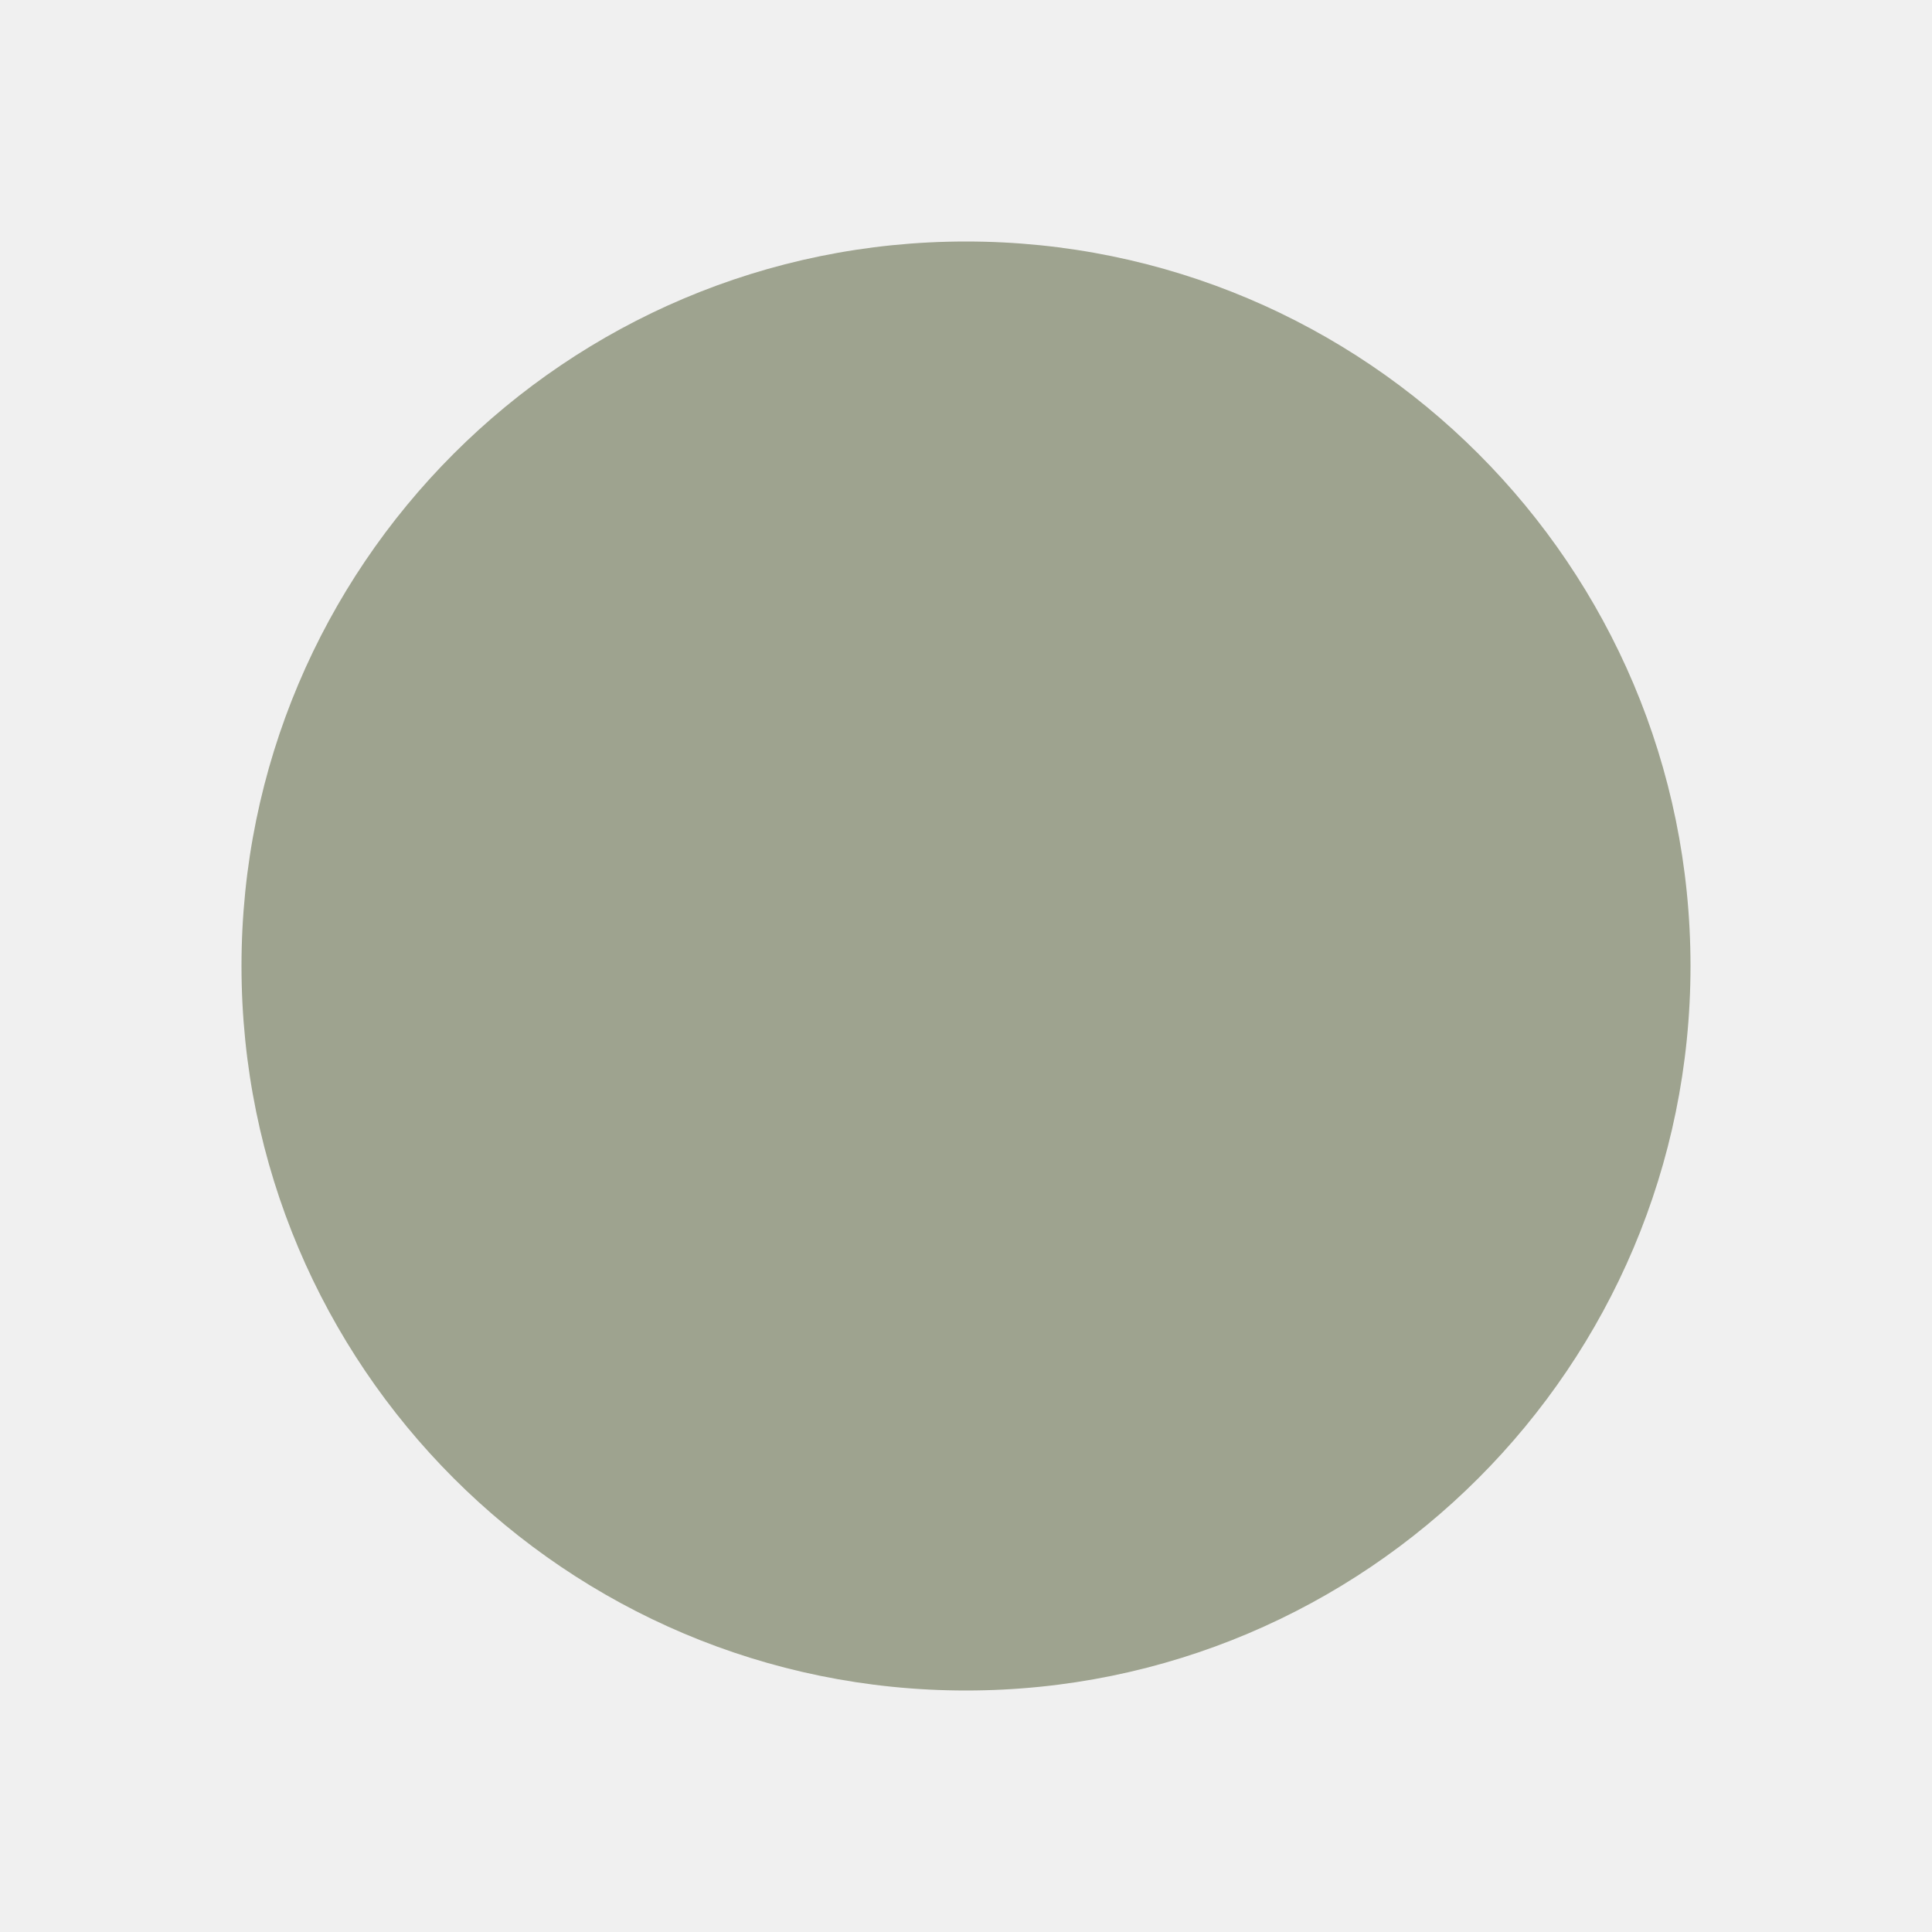
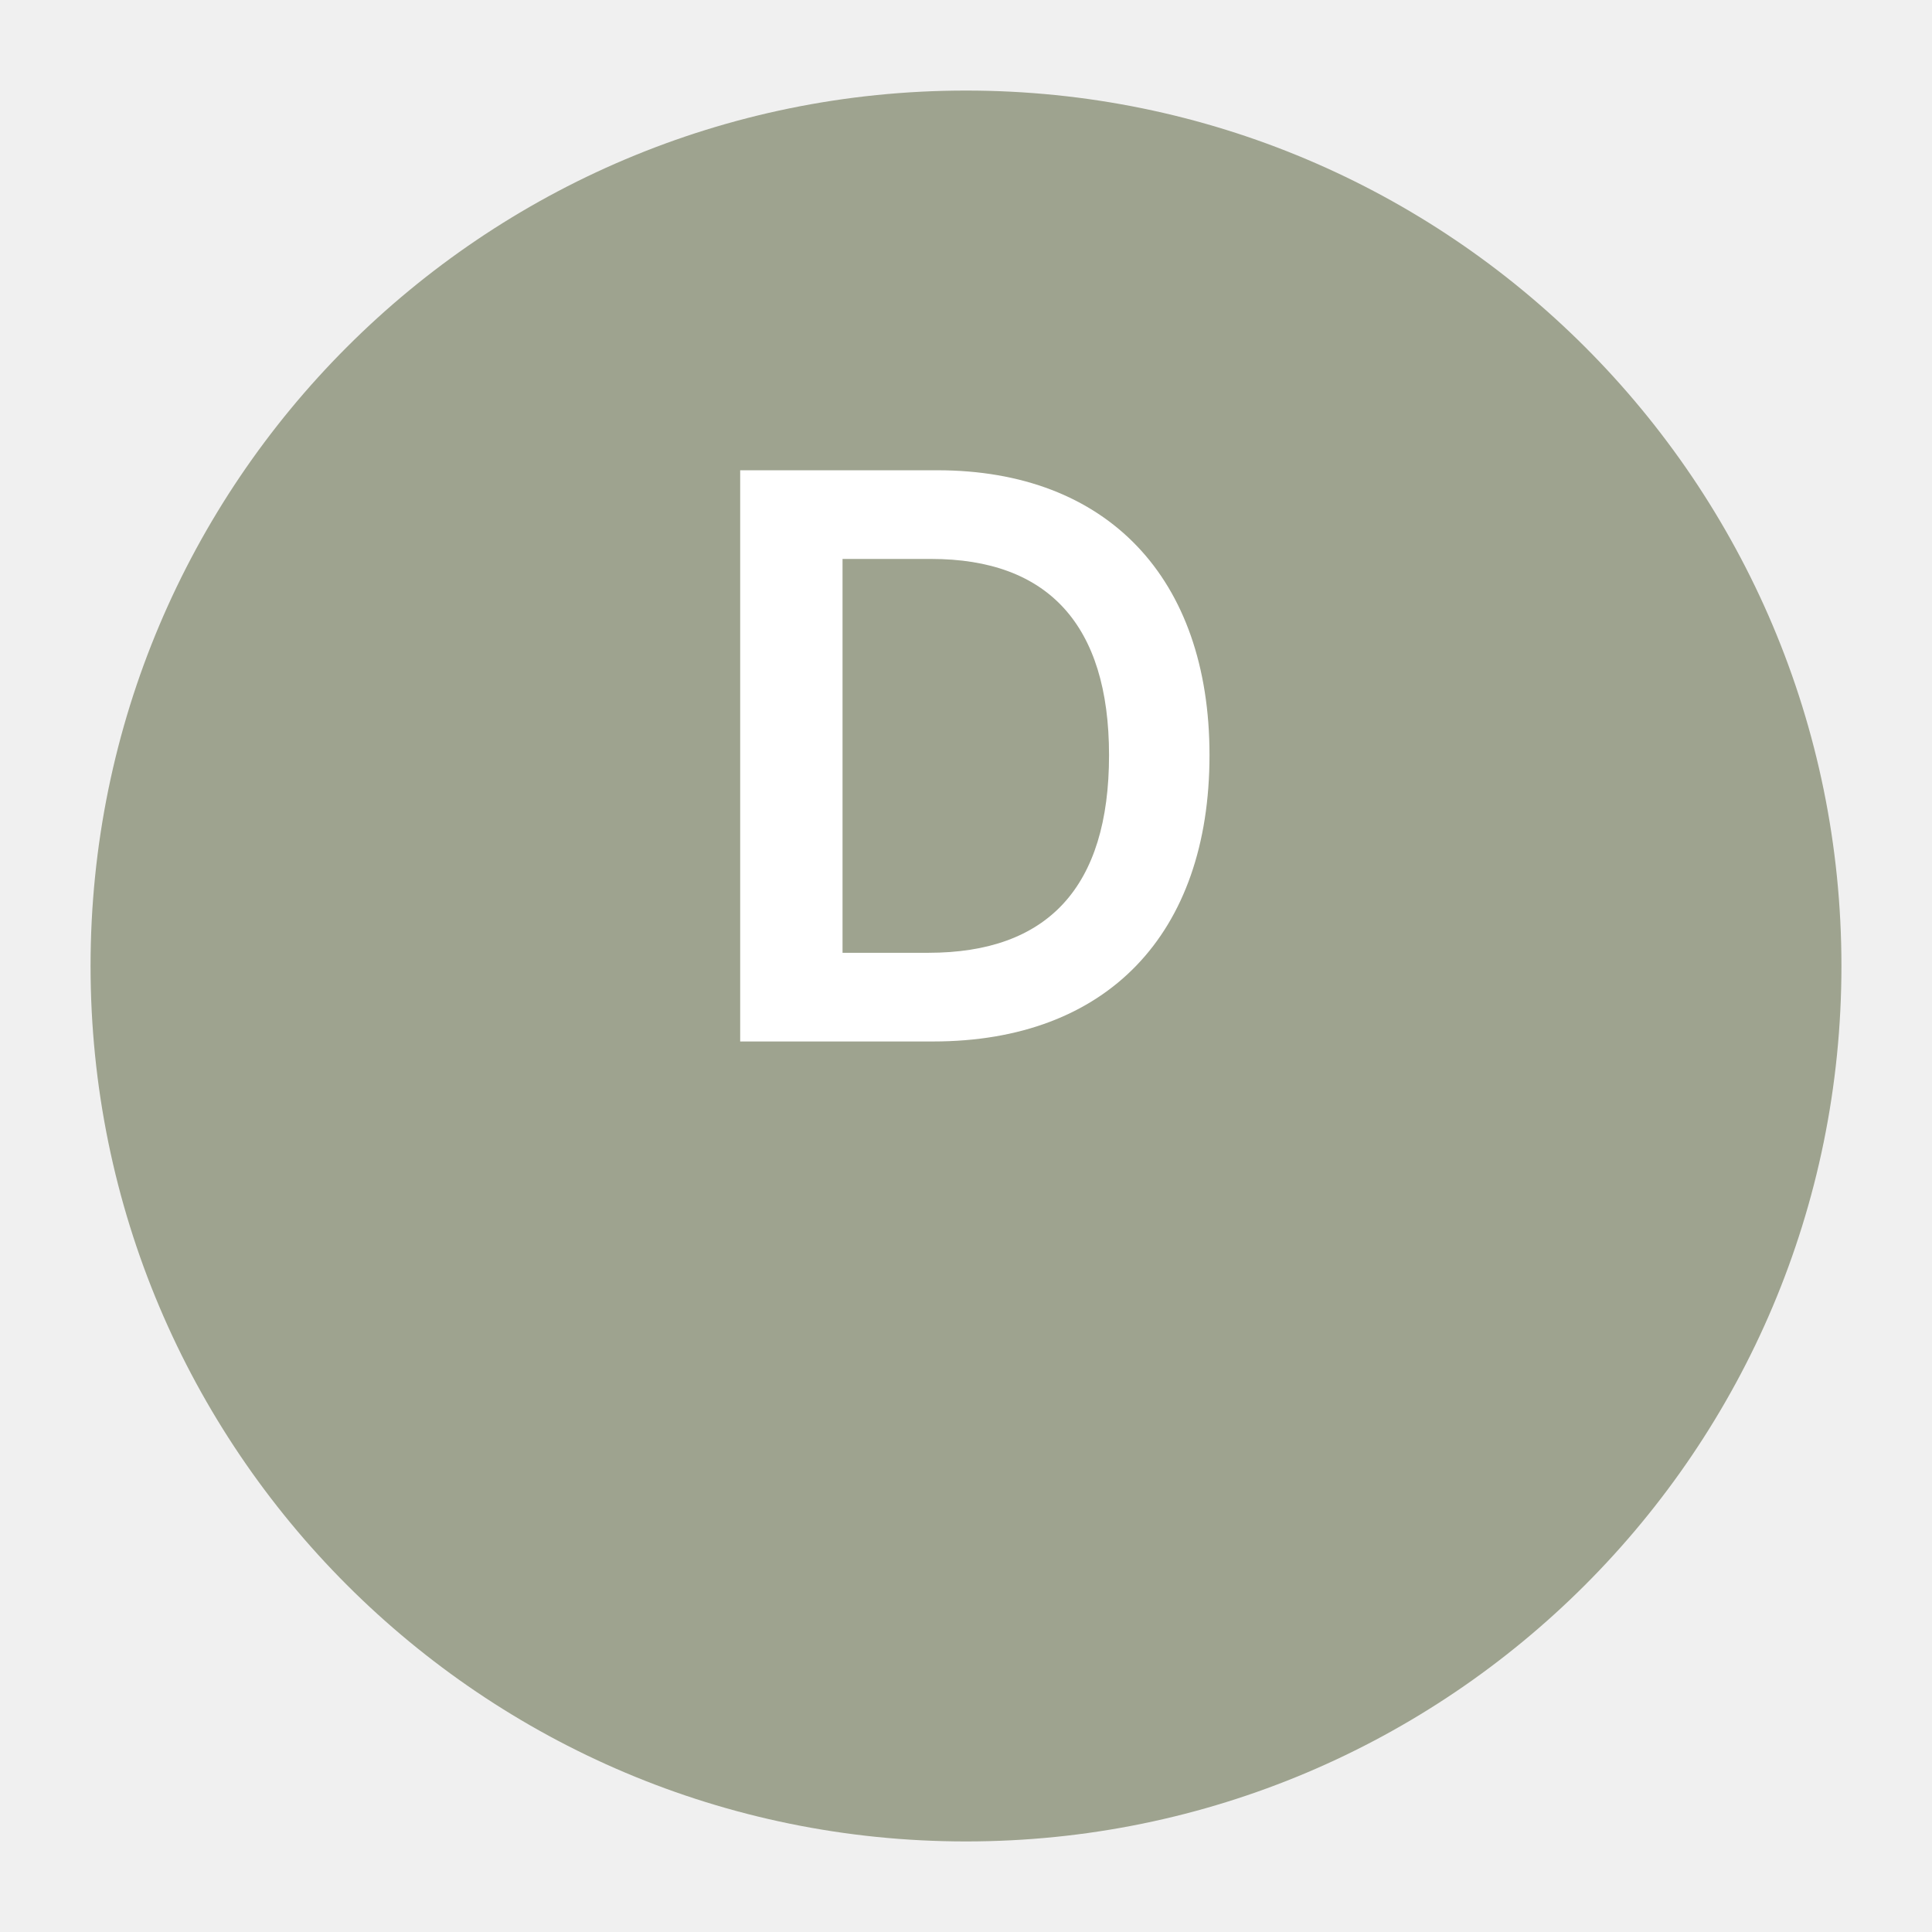
<svg xmlns="http://www.w3.org/2000/svg" viewBox="0 0 64 64">
-   <circle cx="32" cy="32" r="24" fill="#9EA38F" />
+   <circle cx="32" cy="32" r="29" fill="#9EA38F" />
+   <text x="32" y="34.5" text-anchor="middle" font-family="Inter, Helvetica Neue, Helvetica, Arial, sans-serif" font-size="26" font-weight="600" fill="#ffffff">D</text>
</svg>
